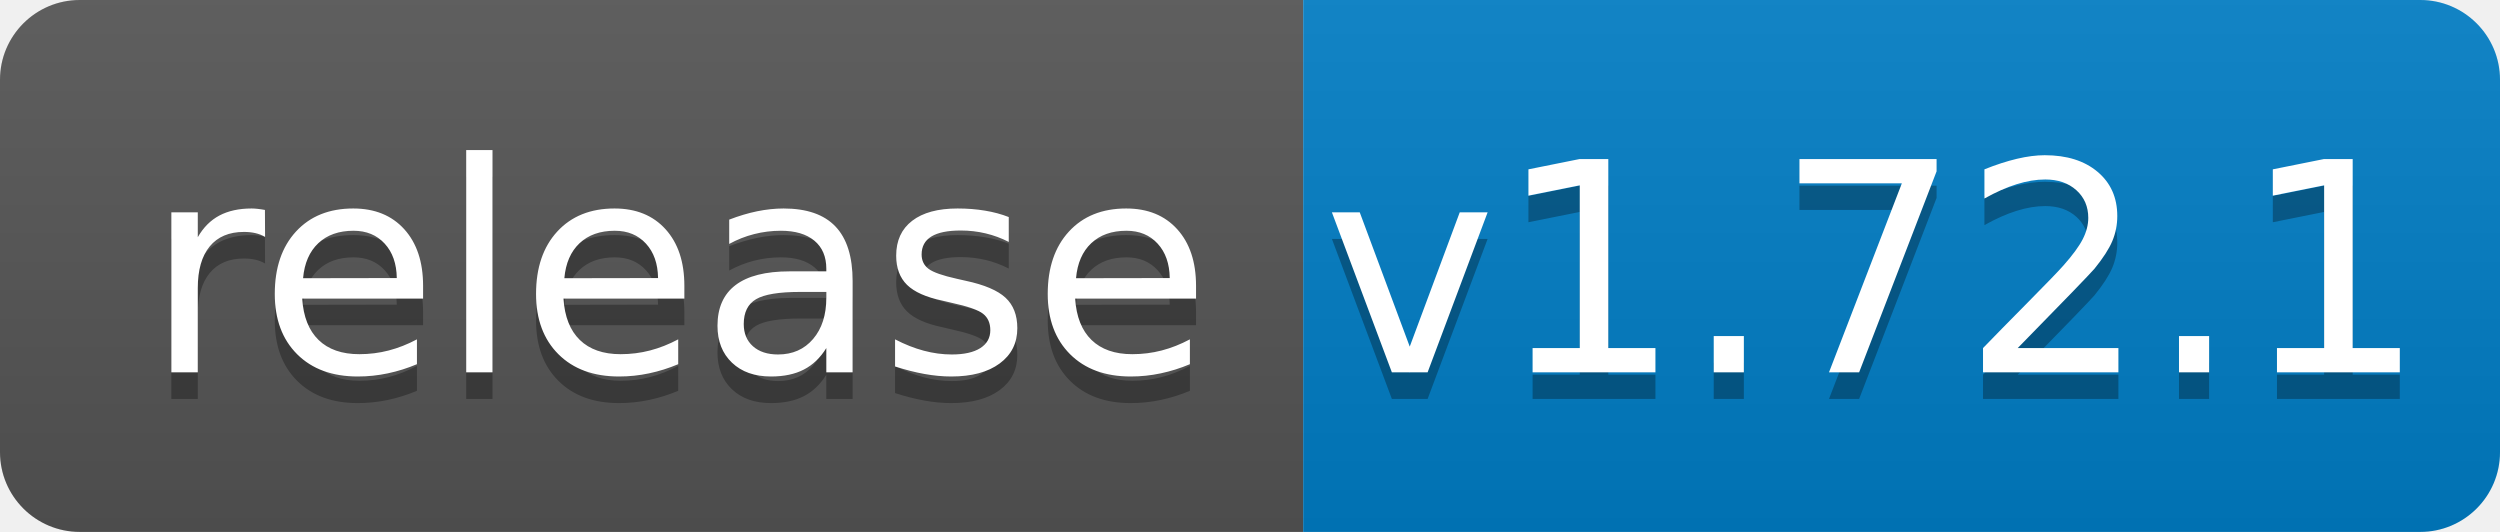
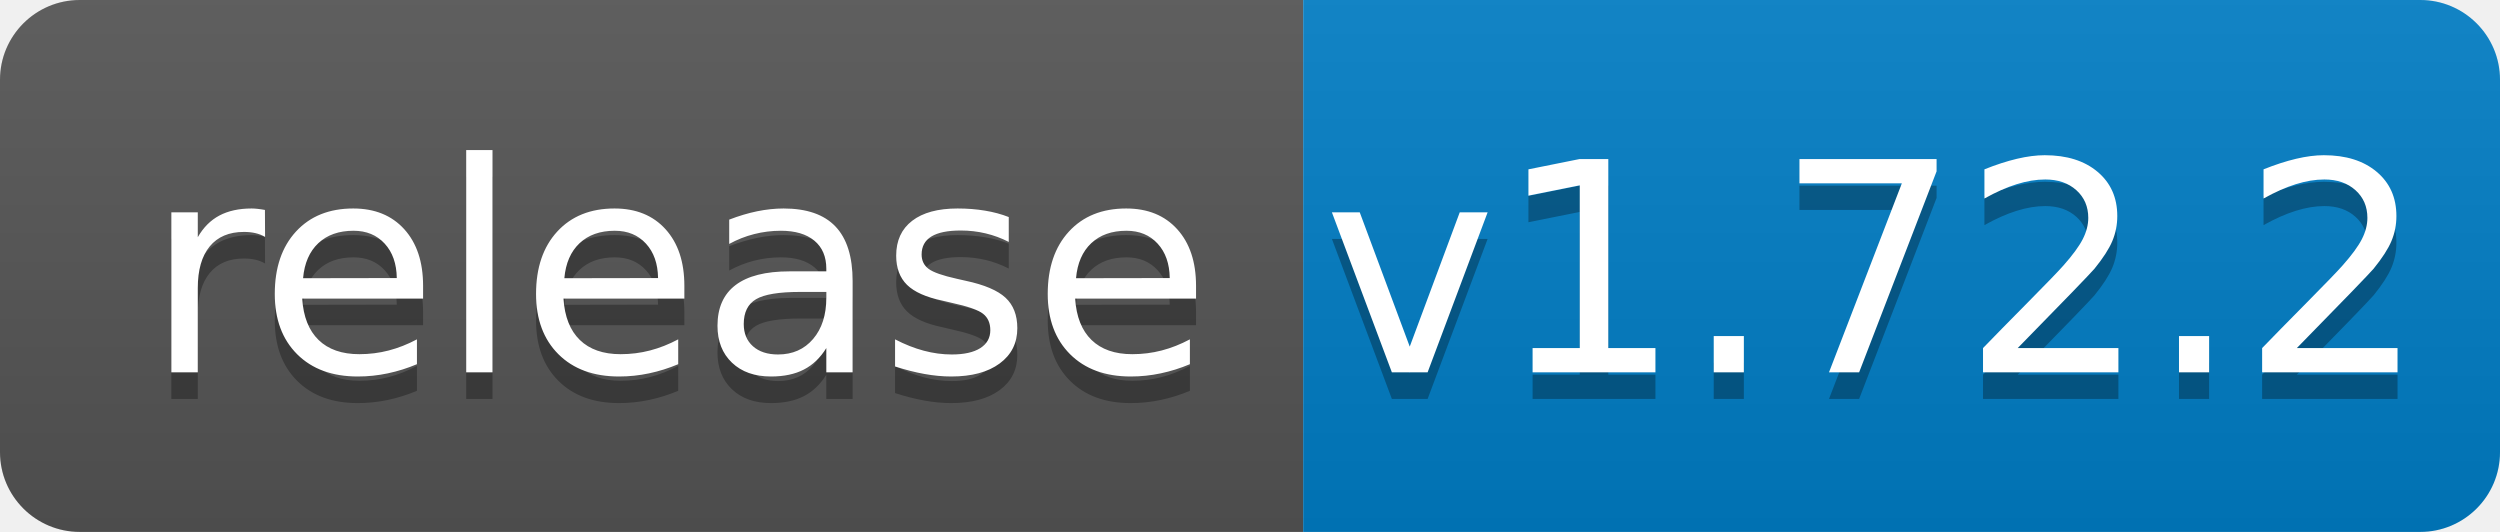
<svg xmlns="http://www.w3.org/2000/svg" width="94" height="20">
  <linearGradient id="b" x2="0" y2="100%">
    <stop offset="0" stop-color="#bbb" stop-opacity=".1" />
    <stop offset="1" stop-opacity=".1" />
  </linearGradient>
  <clipPath id="a">
    <rect width="94" height="20" rx="3" fill="#fff" />
  </clipPath>
  <g clip-path="url(#a)">
    <path fill="#555" d="M0 0h49v20H0z" />
    <path fill="#007ec6" d="M49 0h45v20H49z" />
    <path fill="url(#b)" d="M0 0h94v20H0z" />
  </g>
  <g fill="#fff" text-anchor="middle" font-family="DejaVu Sans,Verdana,Geneva,sans-serif" font-size="110">
    <text x="255" y="150" fill="#010101" fill-opacity=".3" transform="scale(.1)" textLength="390">release</text>
    <text x="255" y="140" transform="scale(.1)" textLength="390">release</text>
-     <text x="705" y="150" fill="#010101" fill-opacity=".3" transform="scale(.1)" textLength="350">v1.72.1</text>
-     <text x="705" y="140" transform="scale(.1)" textLength="350">v1.72.1</text>
+     <text x="705" y="150" fill="#010101" fill-opacity=".3" transform="scale(.1)" textLength="350">v1.72.2</text>
+     <text x="705" y="140" transform="scale(.1)" textLength="350">v1.72.2</text>
  </g>
</svg>
